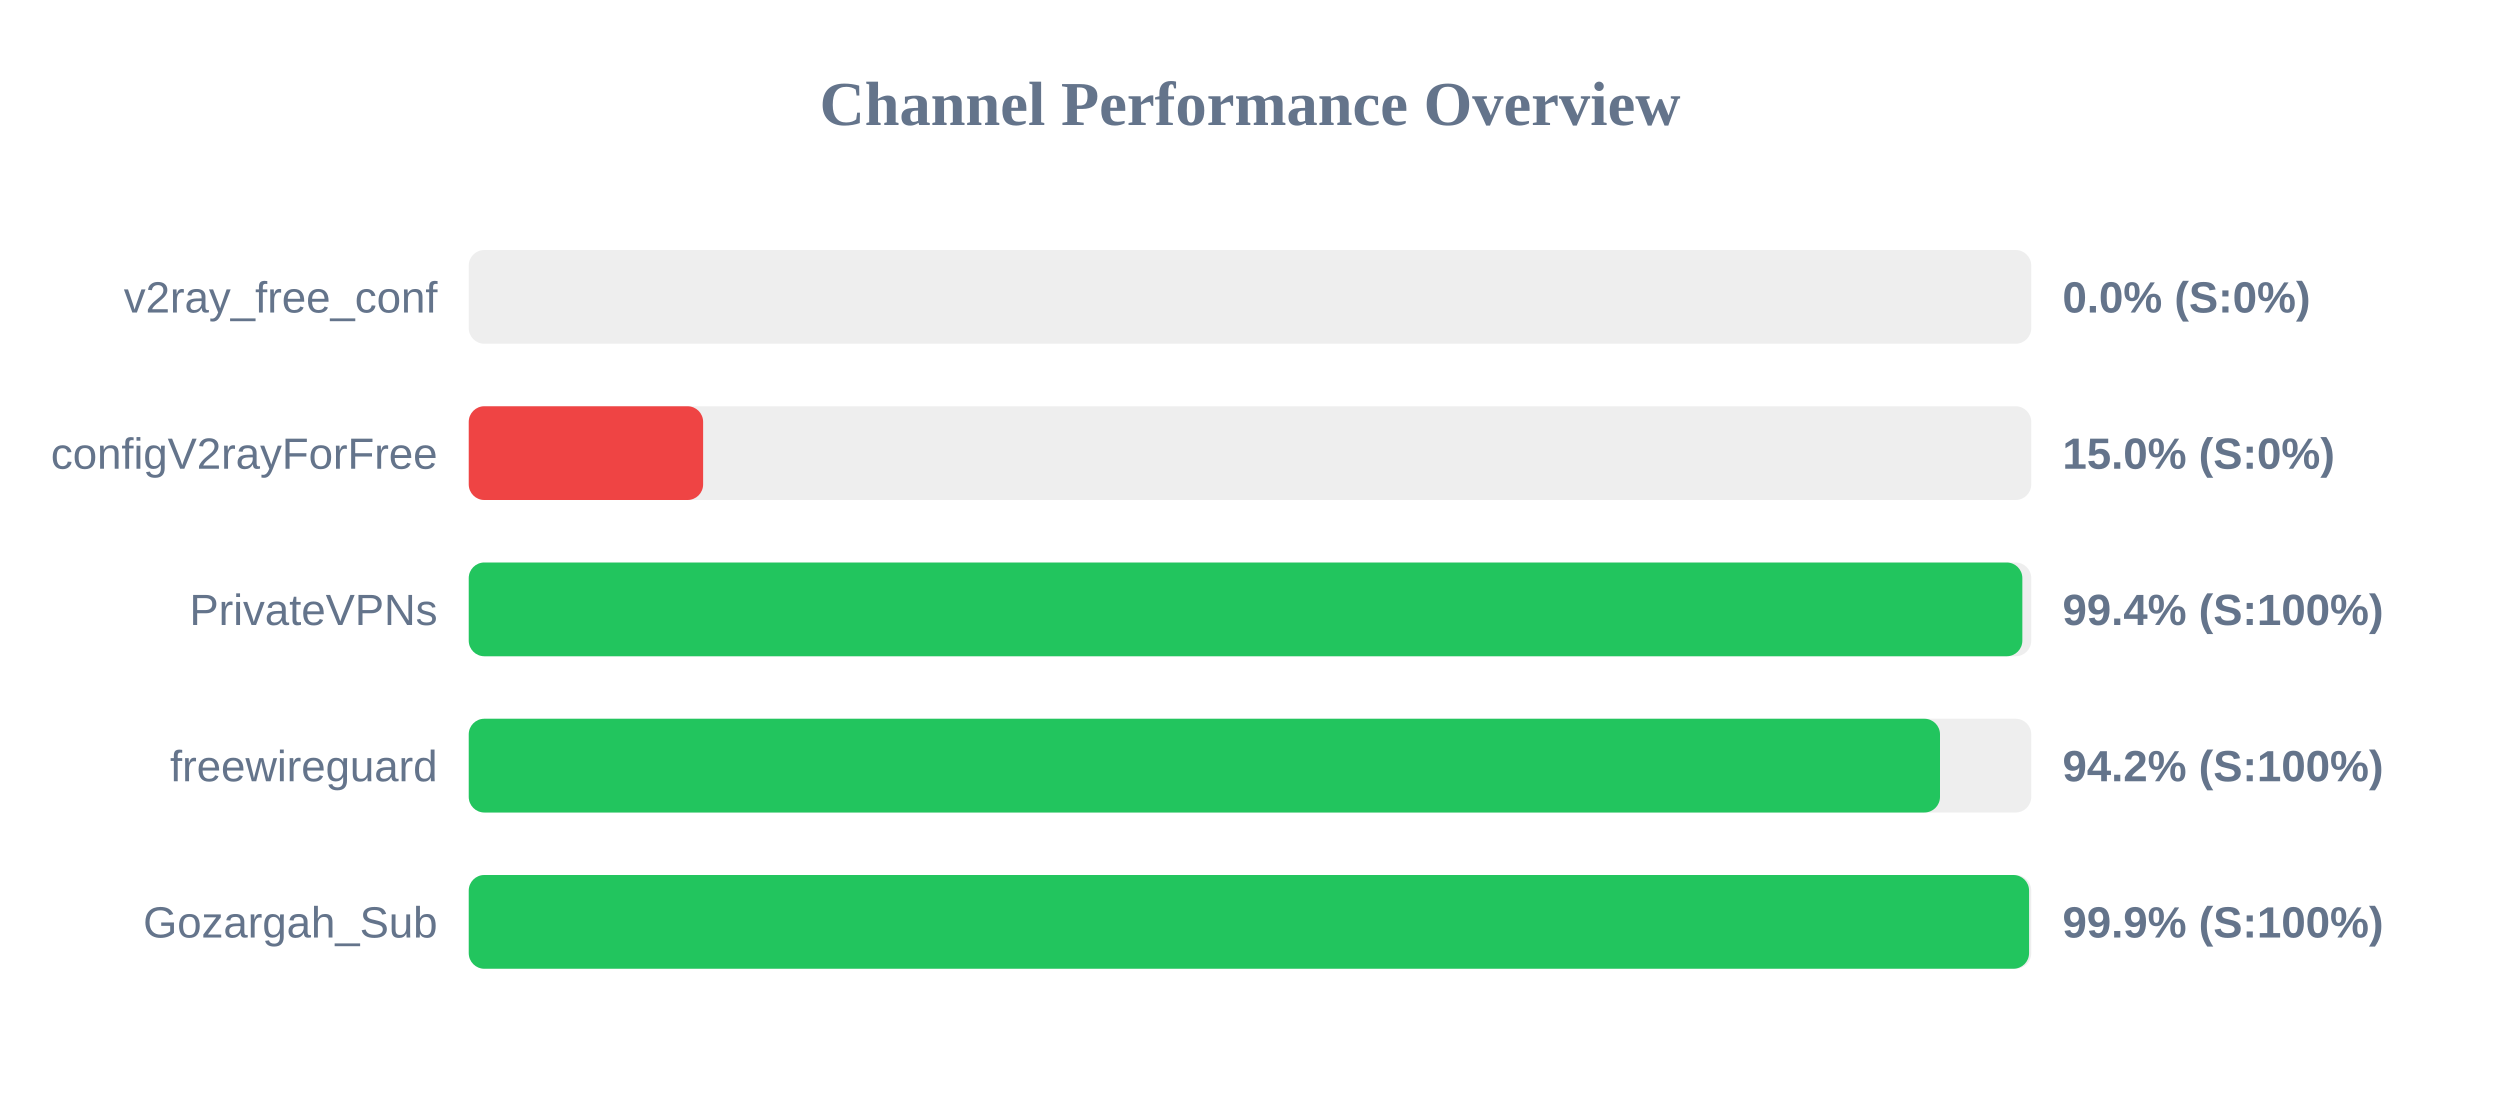
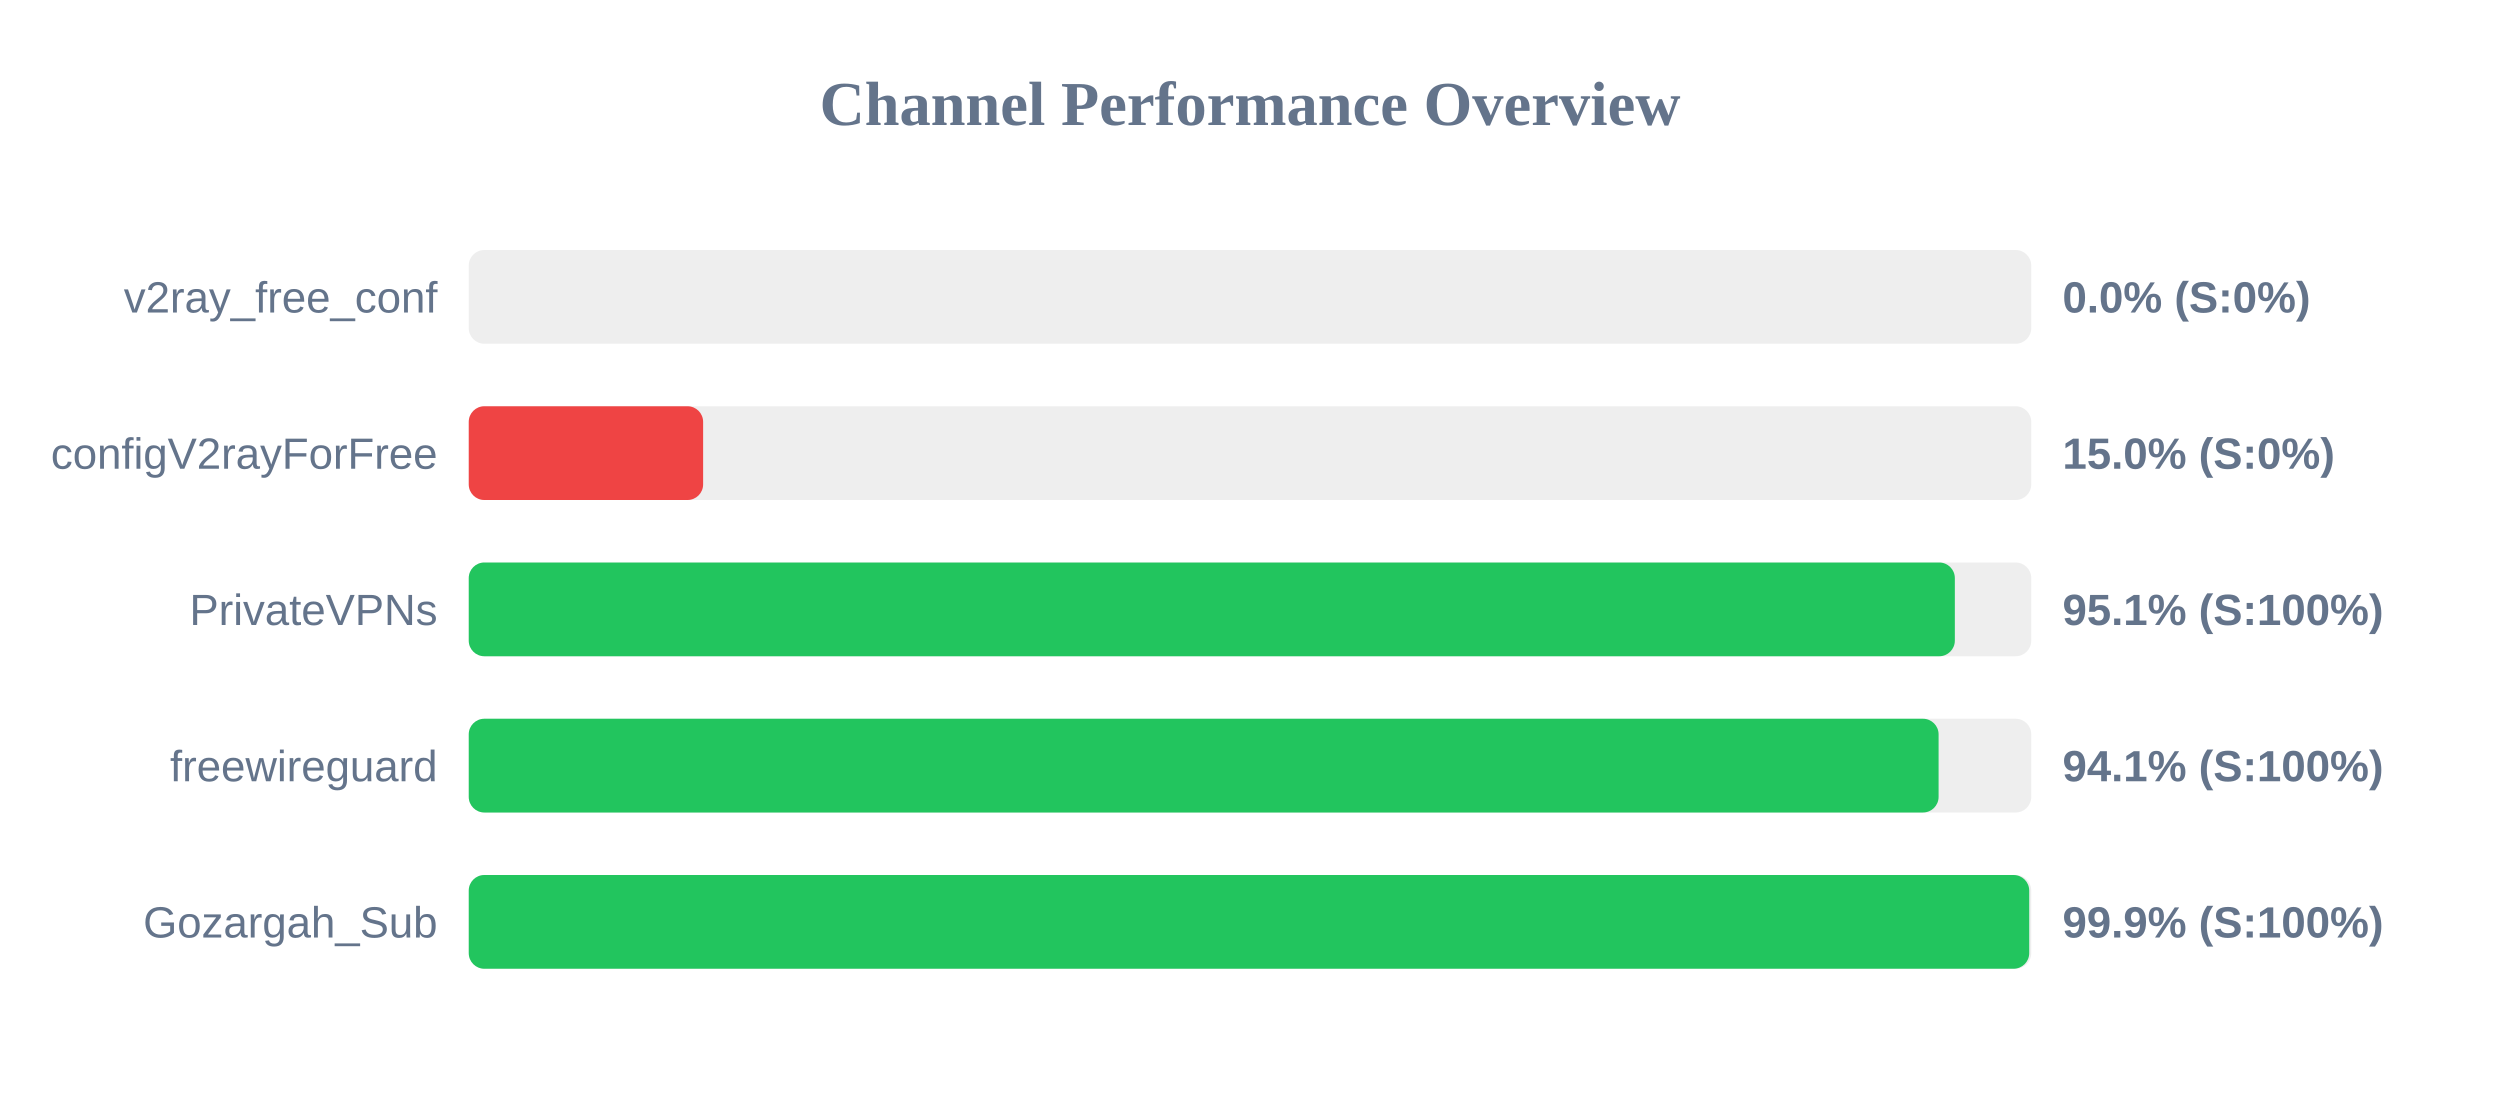
<svg xmlns="http://www.w3.org/2000/svg" width="800" height="350" version="1.1">
  <style>
        .row { font: 14px Arial; fill: #64748b; }
        .score { font: bold 14px Arial; fill: #64748b; }
    </style>
  <text x="400" y="40" text-anchor="middle" font-size="20px" font-weight="bold" fill="#64748b">Channel Performance Overview</text>
  <rect x="150" y="80" width="500" height="30" fill="#eee" rx="5" />
  <rect x="150" y="80" width="0.0" height="30" fill="#ef4444" rx="5" />
  <text x="140" y="100" text-anchor="end" class="row">v2ray_free_conf</text>
  <text x="660" y="100" text-anchor="start" class="score">0.0% (S:0%)</text>
  <rect x="150" y="130" width="500" height="30" fill="#eee" rx="5" />
  <rect x="150" y="130" width="75.0" height="30" fill="#ef4444" rx="5" />
  <text x="140" y="150" text-anchor="end" class="row">configV2rayForFree</text>
  <text x="660" y="150" text-anchor="start" class="score">15.0% (S:0%)</text>
  <rect x="150" y="180" width="500" height="30" fill="#eee" rx="5" />
-   <rect x="150" y="180" width="497.15" height="30" fill="#22c55e" rx="5" />
+   <rect x="150" y="180" width="475.55" height="30" fill="#22c55e" rx="5" />
  <text x="140" y="200" text-anchor="end" class="row">PrivateVPNs</text>
-   <text x="660" y="200" text-anchor="start" class="score">99.4% (S:100%)</text>
+   <text x="660" y="200" text-anchor="start" class="score">95.1% (S:100%)</text>
  <rect x="150" y="230" width="500" height="30" fill="#eee" rx="5" />
-   <rect x="150" y="230" width="470.8" height="30" fill="#22c55e" rx="5" />
+   <rect x="150" y="230" width="470.35" height="30" fill="#22c55e" rx="5" />
  <text x="140" y="250" text-anchor="end" class="row">freewireguard</text>
-   <text x="660" y="250" text-anchor="start" class="score">94.2% (S:100%)</text>
+   <text x="660" y="250" text-anchor="start" class="score">94.1% (S:100%)</text>
  <rect x="150" y="280" width="500" height="30" fill="#eee" rx="5" />
-   <rect x="150" y="280" width="499.3" height="30" fill="#22c55e" rx="5" />
+   <rect x="150" y="280" width="499.35" height="30" fill="#22c55e" rx="5" />
  <text x="140" y="300" text-anchor="end" class="row">Gozargah_Sub</text>
  <text x="660" y="300" text-anchor="start" class="score">99.9% (S:100%)</text>
</svg>
